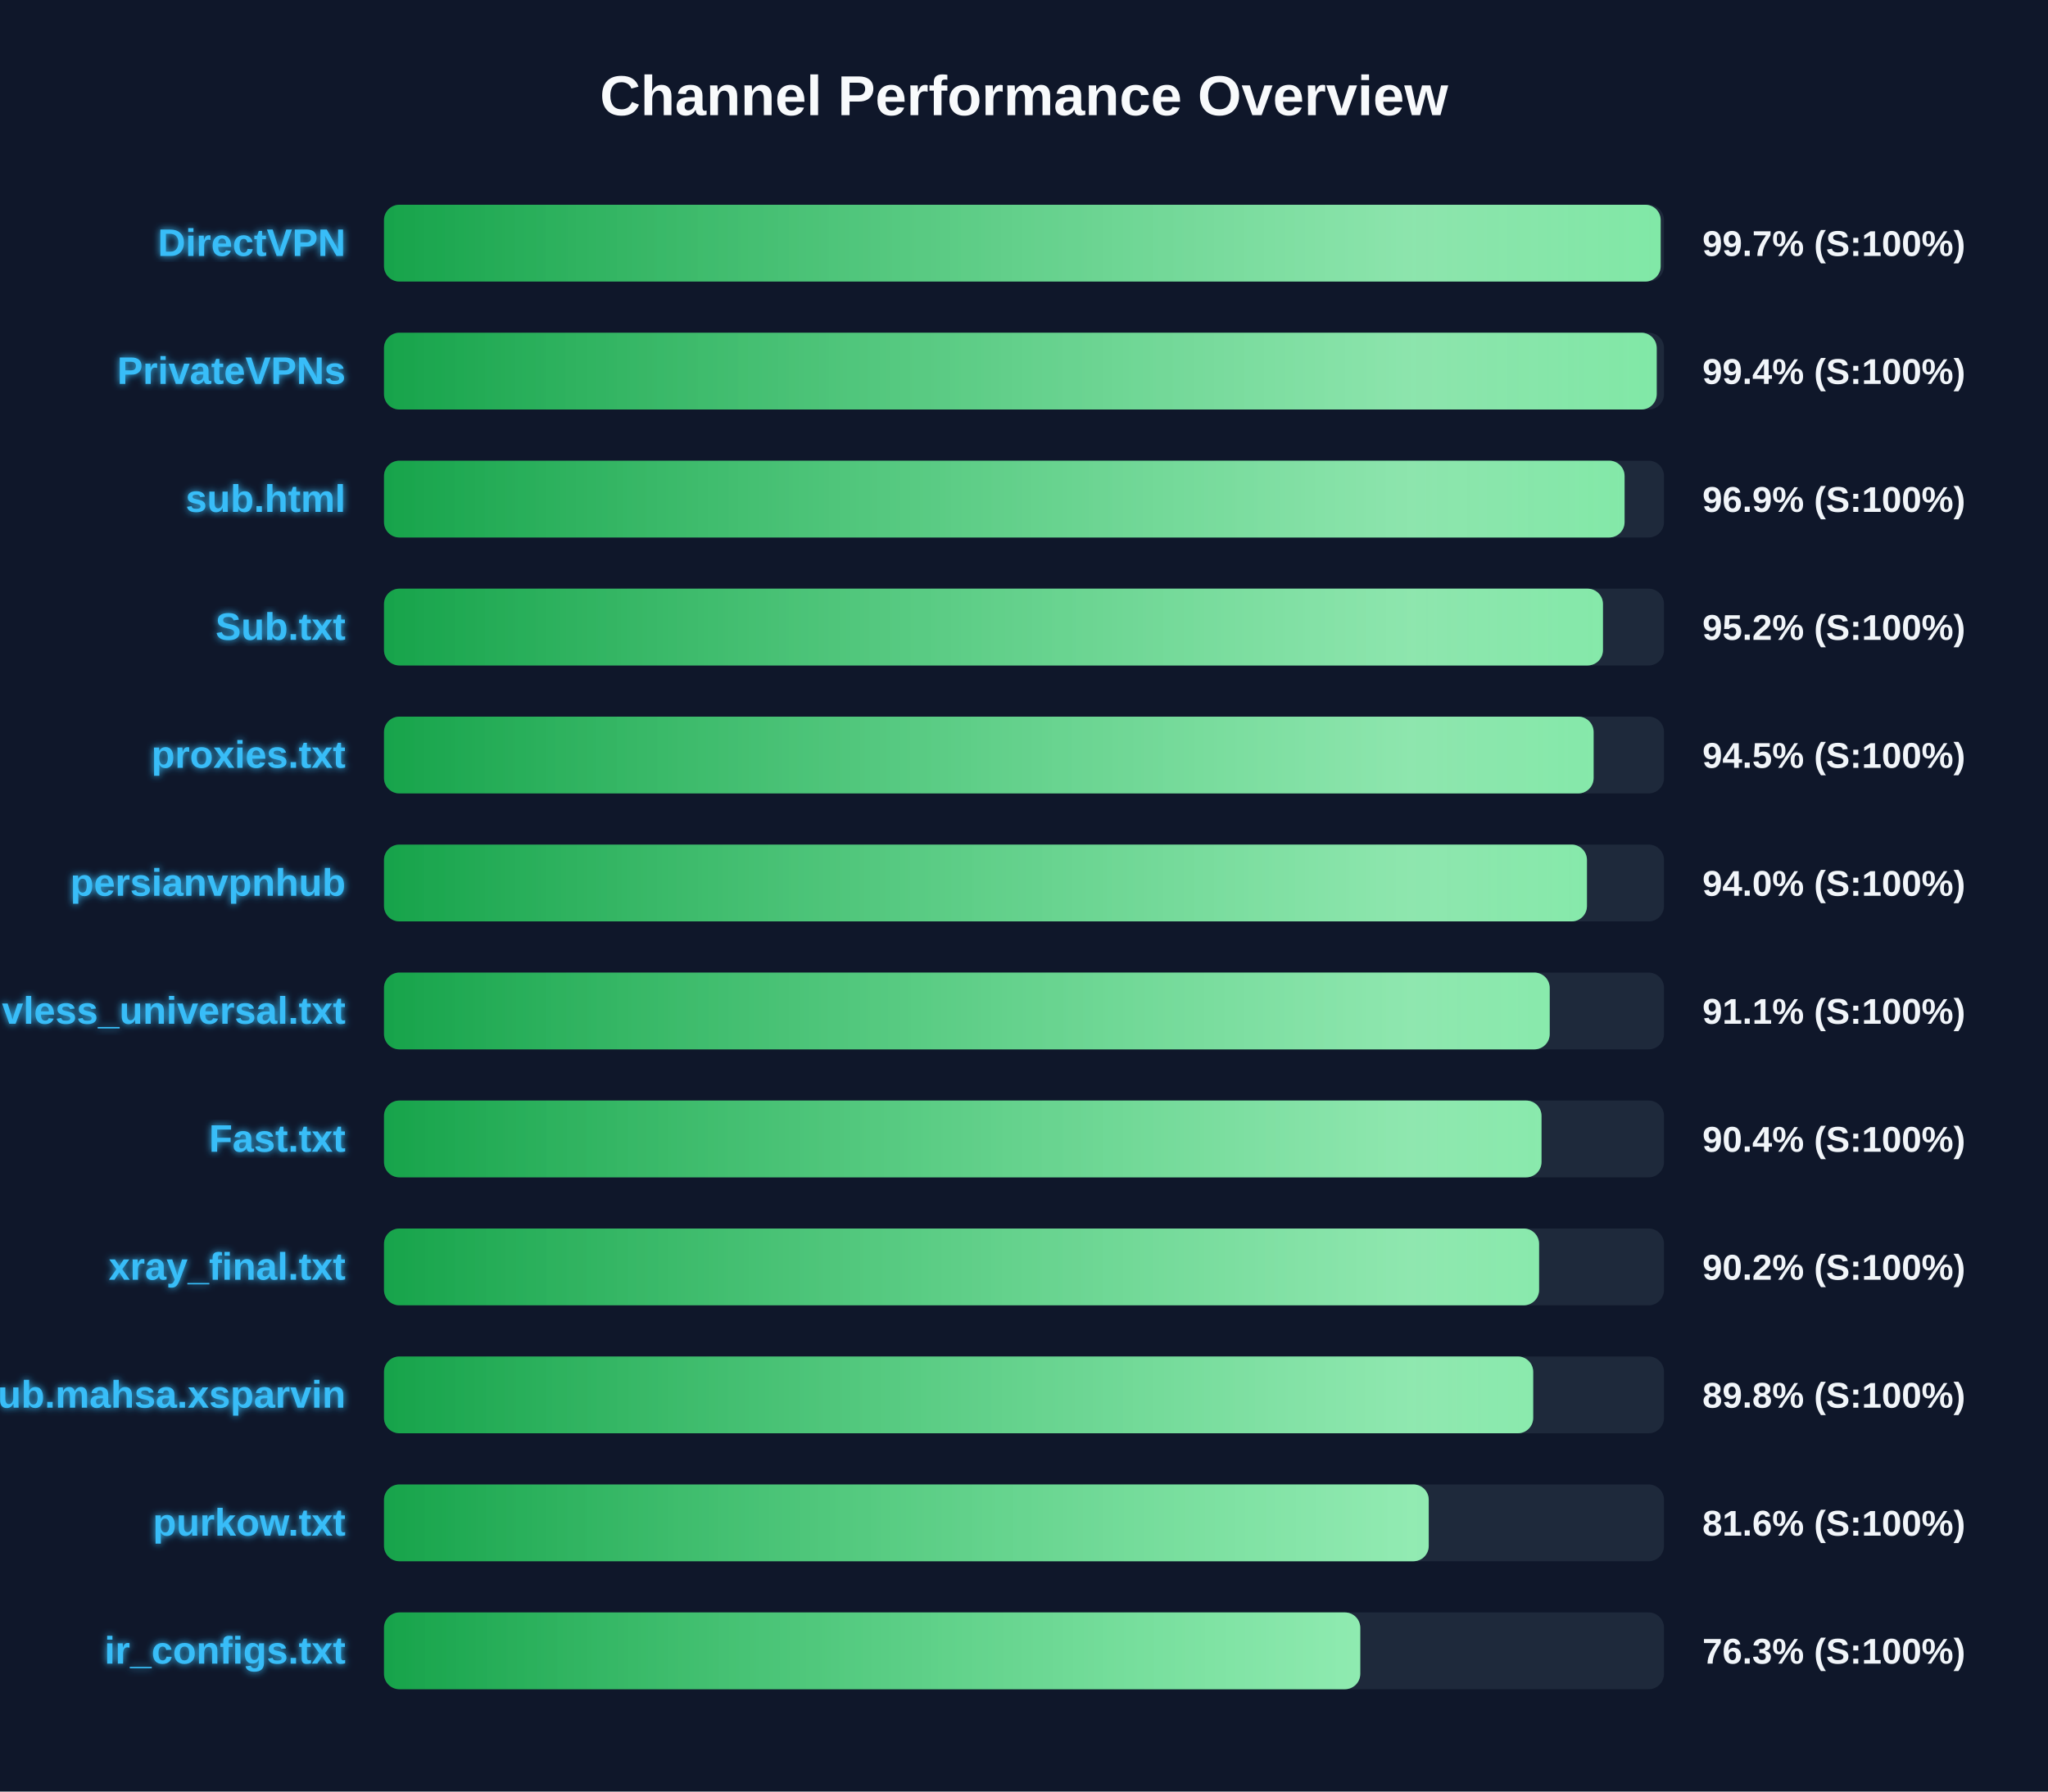
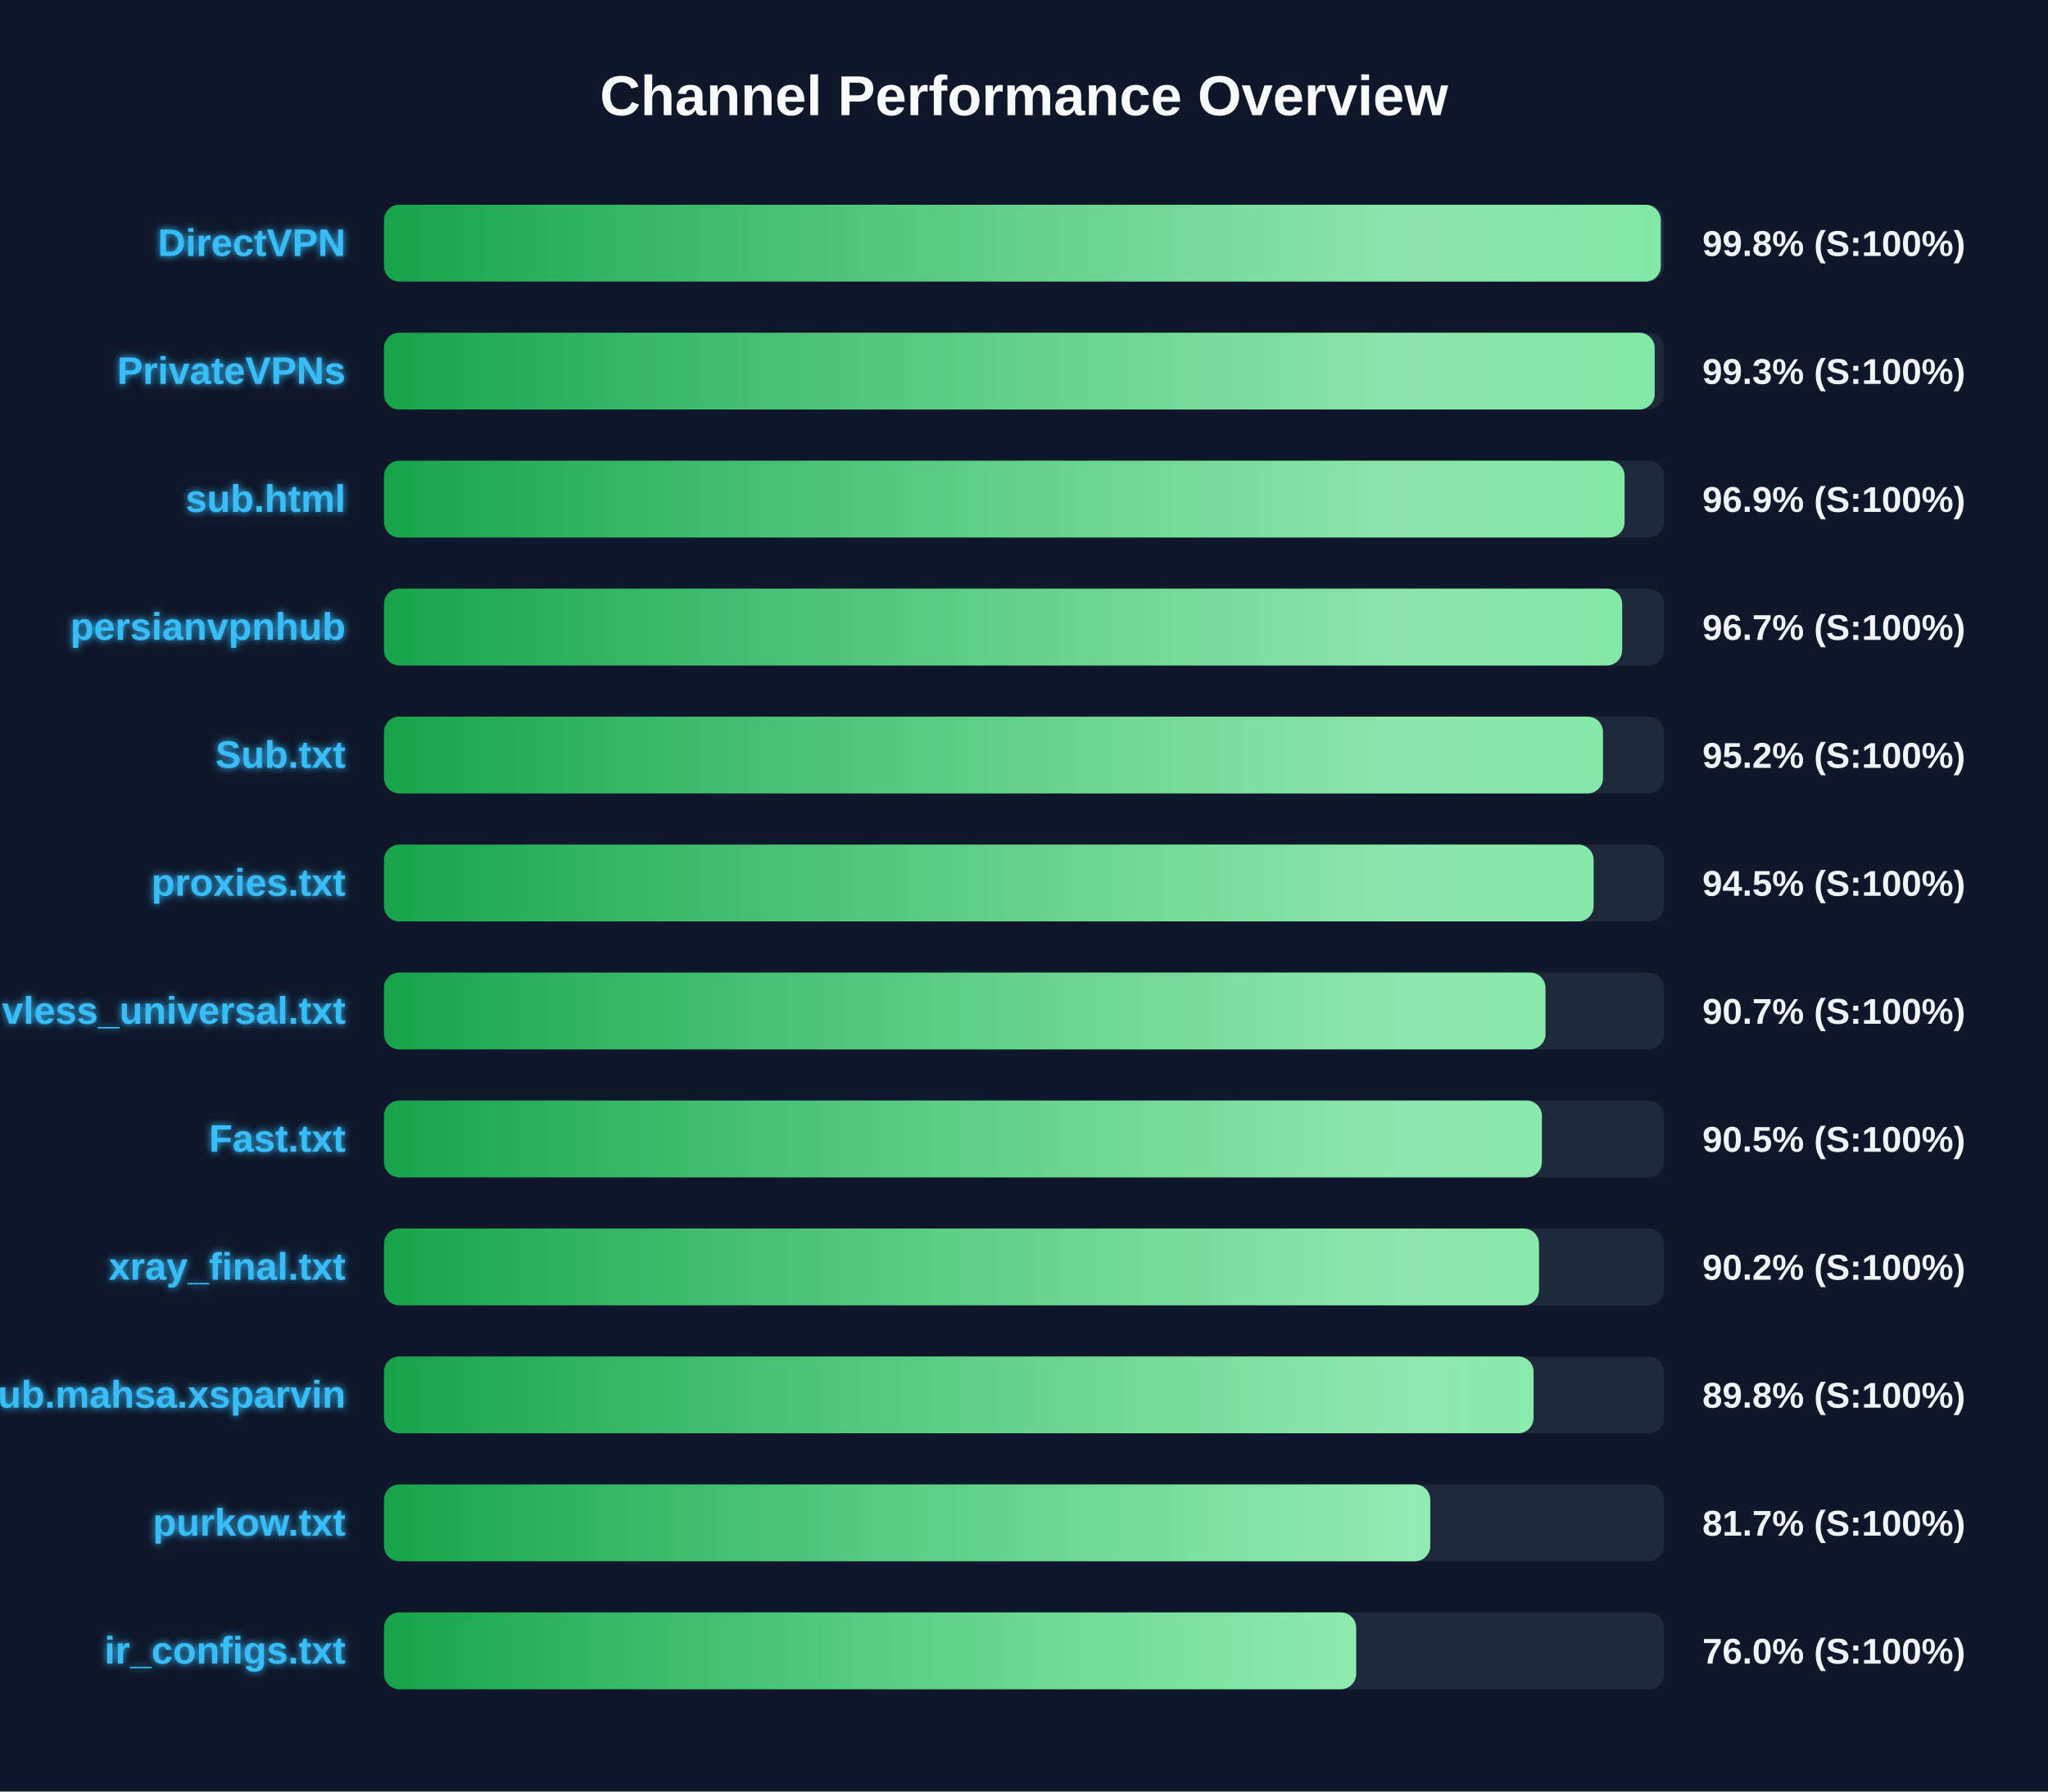
<svg xmlns="http://www.w3.org/2000/svg" width="800" height="700" version="1.1">
  <defs>
    <linearGradient id="grad-green" x1="0%" y1="0%" x2="100%" y2="0%">
      <stop offset="0%" stop-color="#16a34a" />
      <stop offset="100%" stop-color="#4ade80" />
    </linearGradient>
    <linearGradient id="grad-yellow" x1="0%" y1="0%" x2="100%" y2="0%">
      <stop offset="0%" stop-color="#ca8a04" />
      <stop offset="100%" stop-color="#fde047" />
    </linearGradient>
    <linearGradient id="grad-red" x1="0%" y1="0%" x2="100%" y2="0%">
      <stop offset="0%" stop-color="#dc2626" />
      <stop offset="100%" stop-color="#f87171" />
    </linearGradient>
    <linearGradient id="shimmer" x1="0%" y1="0%" x2="100%" y2="0%">
      <stop offset="0%" stop-color="rgba(255,255,255,0)" />
      <stop offset="50%" stop-color="rgba(255,255,255,0.4)" />
      <stop offset="100%" stop-color="rgba(255,255,255,0)" />
    </linearGradient>
    <filter id="glow" x="-20%" y="-20%" width="140%" height="140%">
      <feGaussianBlur stdDeviation="1.5" result="blur" />
      <feComposite in="SourceGraphic" in2="blur" operator="over" />
    </filter>
  </defs>
  <style>
        .bg-rect { fill: #0f172a; }
        .title { font: bold 22px 'Segoe UI', Arial, sans-serif; fill: #f8fafc; }
        .row { font: bold 15px 'Segoe UI', Arial, sans-serif; fill: #38bdf8; filter: url(#glow); }
        .score { font: bold 14px 'Segoe UI', Arial, sans-serif; fill: #f1f5f9; }
        @keyframes shimmer-anim {
            0% { transform: translateX(-100%); }
            100% { transform: translateX(200%); }
        }
        .shimmer-rect {
            animation: shimmer-anim 2.5s infinite linear;
        }
    </style>
  <rect width="100%" height="100%" class="bg-rect" />
  <text x="400" y="45" text-anchor="middle" class="title">Channel Performance Overview</text>
  <rect x="150" y="80" width="500" height="30" fill="#1e293b" rx="6" />
  <clipPath id="clip-0">
-     <rect x="150" y="80" width="498.7" height="30" rx="6" />
+     <rect x="150" y="80" width="498.75" height="30" rx="6" />
  </clipPath>
-   <rect x="150" y="80" width="498.7" height="30" fill="url(#grad-green)" rx="6" />
+   <rect x="150" y="80" width="498.75" height="30" fill="url(#grad-green)" rx="6" />
  <g clip-path="url(#clip-0)">
    <rect x="150" y="80" width="100%" height="30" fill="url(#shimmer)" class="shimmer-rect" />
  </g>
  <text x="135" y="100" text-anchor="end" class="row">DirectVPN</text>
-   <text x="665" y="100" text-anchor="start" class="score">99.7% (S:100%)</text>
+   <text x="665" y="100" text-anchor="start" class="score">99.8% (S:100%)</text>
  <rect x="150" y="130" width="500" height="30" fill="#1e293b" rx="6" />
  <clipPath id="clip-1">
-     <rect x="150" y="130" width="497.15" height="30" rx="6" />
+     <rect x="150" y="130" width="496.35" height="30" rx="6" />
  </clipPath>
-   <rect x="150" y="130" width="497.15" height="30" fill="url(#grad-green)" rx="6" />
+   <rect x="150" y="130" width="496.35" height="30" fill="url(#grad-green)" rx="6" />
  <g clip-path="url(#clip-1)">
    <rect x="150" y="130" width="100%" height="30" fill="url(#shimmer)" class="shimmer-rect" />
  </g>
  <text x="135" y="150" text-anchor="end" class="row">PrivateVPNs</text>
-   <text x="665" y="150" text-anchor="start" class="score">99.4% (S:100%)</text>
+   <text x="665" y="150" text-anchor="start" class="score">99.3% (S:100%)</text>
  <rect x="150" y="180" width="500" height="30" fill="#1e293b" rx="6" />
  <clipPath id="clip-2">
    <rect x="150" y="180" width="484.6" height="30" rx="6" />
  </clipPath>
  <rect x="150" y="180" width="484.6" height="30" fill="url(#grad-green)" rx="6" />
  <g clip-path="url(#clip-2)">
    <rect x="150" y="180" width="100%" height="30" fill="url(#shimmer)" class="shimmer-rect" />
  </g>
  <text x="135" y="200" text-anchor="end" class="row">sub.html</text>
  <text x="665" y="200" text-anchor="start" class="score">96.9% (S:100%)</text>
  <rect x="150" y="230" width="500" height="30" fill="#1e293b" rx="6" />
  <clipPath id="clip-3">
-     <rect x="150" y="230" width="476.15" height="30" rx="6" />
+     <rect x="150" y="230" width="483.65" height="30" rx="6" />
  </clipPath>
-   <rect x="150" y="230" width="476.15" height="30" fill="url(#grad-green)" rx="6" />
+   <rect x="150" y="230" width="483.65" height="30" fill="url(#grad-green)" rx="6" />
  <g clip-path="url(#clip-3)">
    <rect x="150" y="230" width="100%" height="30" fill="url(#shimmer)" class="shimmer-rect" />
  </g>
-   <text x="135" y="250" text-anchor="end" class="row">Sub.txt</text>
-   <text x="665" y="250" text-anchor="start" class="score">95.2% (S:100%)</text>
+   <text x="135" y="250" text-anchor="end" class="row">persianvpnhub</text>
+   <text x="665" y="250" text-anchor="start" class="score">96.7% (S:100%)</text>
  <rect x="150" y="280" width="500" height="30" fill="#1e293b" rx="6" />
  <clipPath id="clip-4">
-     <rect x="150" y="280" width="472.5" height="30" rx="6" />
+     <rect x="150" y="280" width="476.15" height="30" rx="6" />
  </clipPath>
-   <rect x="150" y="280" width="472.5" height="30" fill="url(#grad-green)" rx="6" />
+   <rect x="150" y="280" width="476.15" height="30" fill="url(#grad-green)" rx="6" />
  <g clip-path="url(#clip-4)">
    <rect x="150" y="280" width="100%" height="30" fill="url(#shimmer)" class="shimmer-rect" />
  </g>
-   <text x="135" y="300" text-anchor="end" class="row">proxies.txt</text>
-   <text x="665" y="300" text-anchor="start" class="score">94.5% (S:100%)</text>
+   <text x="135" y="300" text-anchor="end" class="row">Sub.txt</text>
+   <text x="665" y="300" text-anchor="start" class="score">95.2% (S:100%)</text>
  <rect x="150" y="330" width="500" height="30" fill="#1e293b" rx="6" />
  <clipPath id="clip-5">
-     <rect x="150" y="330" width="469.9" height="30" rx="6" />
+     <rect x="150" y="330" width="472.5" height="30" rx="6" />
  </clipPath>
-   <rect x="150" y="330" width="469.9" height="30" fill="url(#grad-green)" rx="6" />
+   <rect x="150" y="330" width="472.5" height="30" fill="url(#grad-green)" rx="6" />
  <g clip-path="url(#clip-5)">
    <rect x="150" y="330" width="100%" height="30" fill="url(#shimmer)" class="shimmer-rect" />
  </g>
-   <text x="135" y="350" text-anchor="end" class="row">persianvpnhub</text>
-   <text x="665" y="350" text-anchor="start" class="score">94.0% (S:100%)</text>
+   <text x="135" y="350" text-anchor="end" class="row">proxies.txt</text>
+   <text x="665" y="350" text-anchor="start" class="score">94.5% (S:100%)</text>
  <rect x="150" y="380" width="500" height="30" fill="#1e293b" rx="6" />
  <clipPath id="clip-6">
-     <rect x="150" y="380" width="455.35" height="30" rx="6" />
+     <rect x="150" y="380" width="453.7" height="30" rx="6" />
  </clipPath>
-   <rect x="150" y="380" width="455.35" height="30" fill="url(#grad-green)" rx="6" />
+   <rect x="150" y="380" width="453.7" height="30" fill="url(#grad-green)" rx="6" />
  <g clip-path="url(#clip-6)">
    <rect x="150" y="380" width="100%" height="30" fill="url(#shimmer)" class="shimmer-rect" />
  </g>
  <text x="135" y="400" text-anchor="end" class="row">vless_universal.txt</text>
-   <text x="665" y="400" text-anchor="start" class="score">91.1% (S:100%)</text>
+   <text x="665" y="400" text-anchor="start" class="score">90.7% (S:100%)</text>
  <rect x="150" y="430" width="500" height="30" fill="#1e293b" rx="6" />
  <clipPath id="clip-7">
-     <rect x="150" y="430" width="452.15" height="30" rx="6" />
+     <rect x="150" y="430" width="452.3" height="30" rx="6" />
  </clipPath>
-   <rect x="150" y="430" width="452.15" height="30" fill="url(#grad-green)" rx="6" />
+   <rect x="150" y="430" width="452.3" height="30" fill="url(#grad-green)" rx="6" />
  <g clip-path="url(#clip-7)">
    <rect x="150" y="430" width="100%" height="30" fill="url(#shimmer)" class="shimmer-rect" />
  </g>
  <text x="135" y="450" text-anchor="end" class="row">Fast.txt</text>
-   <text x="665" y="450" text-anchor="start" class="score">90.4% (S:100%)</text>
+   <text x="665" y="450" text-anchor="start" class="score">90.5% (S:100%)</text>
  <rect x="150" y="480" width="500" height="30" fill="#1e293b" rx="6" />
  <clipPath id="clip-8">
-     <rect x="150" y="480" width="451.2" height="30" rx="6" />
+     <rect x="150" y="480" width="451.15" height="30" rx="6" />
  </clipPath>
-   <rect x="150" y="480" width="451.2" height="30" fill="url(#grad-green)" rx="6" />
+   <rect x="150" y="480" width="451.15" height="30" fill="url(#grad-green)" rx="6" />
  <g clip-path="url(#clip-8)">
    <rect x="150" y="480" width="100%" height="30" fill="url(#shimmer)" class="shimmer-rect" />
  </g>
  <text x="135" y="500" text-anchor="end" class="row">xray_final.txt</text>
  <text x="665" y="500" text-anchor="start" class="score">90.2% (S:100%)</text>
  <rect x="150" y="530" width="500" height="30" fill="#1e293b" rx="6" />
  <clipPath id="clip-9">
-     <rect x="150" y="530" width="448.9" height="30" rx="6" />
+     <rect x="150" y="530" width="449.05" height="30" rx="6" />
  </clipPath>
-   <rect x="150" y="530" width="448.9" height="30" fill="url(#grad-green)" rx="6" />
+   <rect x="150" y="530" width="449.05" height="30" fill="url(#grad-green)" rx="6" />
  <g clip-path="url(#clip-9)">
    <rect x="150" y="530" width="100%" height="30" fill="url(#shimmer)" class="shimmer-rect" />
  </g>
  <text x="135" y="550" text-anchor="end" class="row">Sub.mahsa.xsparvin</text>
  <text x="665" y="550" text-anchor="start" class="score">89.8% (S:100%)</text>
  <rect x="150" y="580" width="500" height="30" fill="#1e293b" rx="6" />
  <clipPath id="clip-10">
-     <rect x="150" y="580" width="408.1" height="30" rx="6" />
+     <rect x="150" y="580" width="408.7" height="30" rx="6" />
  </clipPath>
-   <rect x="150" y="580" width="408.1" height="30" fill="url(#grad-green)" rx="6" />
+   <rect x="150" y="580" width="408.7" height="30" fill="url(#grad-green)" rx="6" />
  <g clip-path="url(#clip-10)">
    <rect x="150" y="580" width="100%" height="30" fill="url(#shimmer)" class="shimmer-rect" />
  </g>
  <text x="135" y="600" text-anchor="end" class="row">purkow.txt</text>
-   <text x="665" y="600" text-anchor="start" class="score">81.6% (S:100%)</text>
+   <text x="665" y="600" text-anchor="start" class="score">81.7% (S:100%)</text>
  <rect x="150" y="630" width="500" height="30" fill="#1e293b" rx="6" />
  <clipPath id="clip-11">
-     <rect x="150" y="630" width="381.35" height="30" rx="6" />
+     <rect x="150" y="630" width="379.75" height="30" rx="6" />
  </clipPath>
-   <rect x="150" y="630" width="381.35" height="30" fill="url(#grad-green)" rx="6" />
+   <rect x="150" y="630" width="379.75" height="30" fill="url(#grad-green)" rx="6" />
  <g clip-path="url(#clip-11)">
    <rect x="150" y="630" width="100%" height="30" fill="url(#shimmer)" class="shimmer-rect" />
  </g>
  <text x="135" y="650" text-anchor="end" class="row">ir_configs.txt</text>
-   <text x="665" y="650" text-anchor="start" class="score">76.3% (S:100%)</text>
+   <text x="665" y="650" text-anchor="start" class="score">76.0% (S:100%)</text>
</svg>
